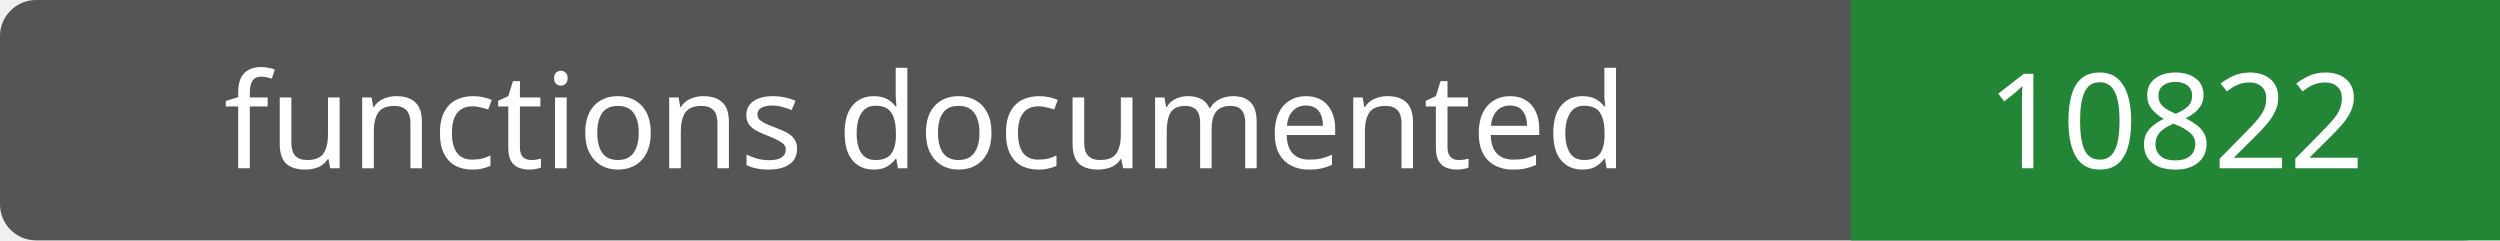
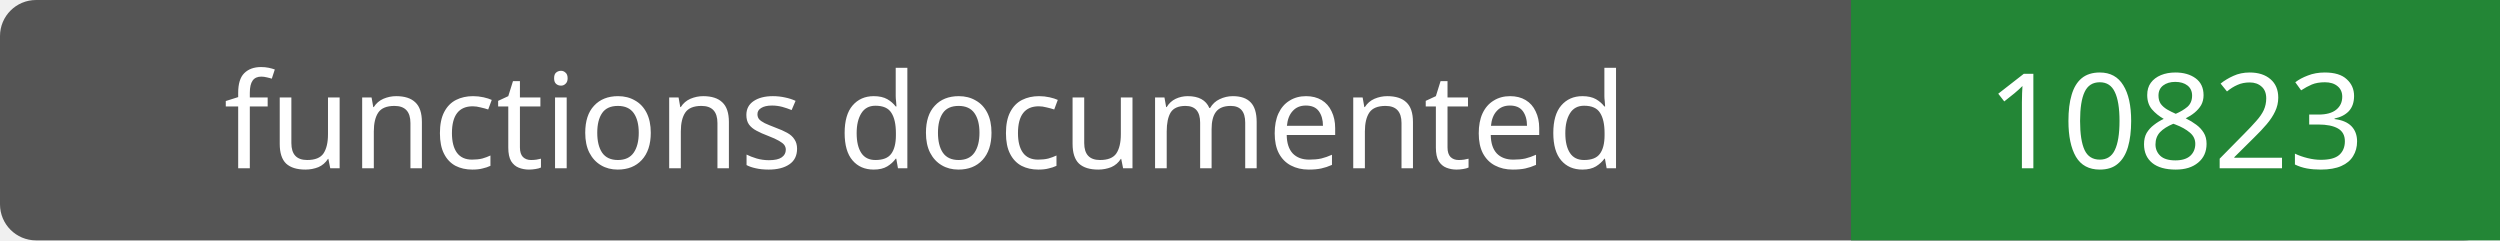
- <svg xmlns="http://www.w3.org/2000/svg" width="208" height="20" role="img" aria-label="functions documented: 10822">
+ <svg xmlns="http://www.w3.org/2000/svg" width="208" height="20" role="img" aria-label="functions documented: 10823">
  <rect width="208" height="20" rx="3" fill="#555" />
  <path fill="#238636" d="M154 0h54v20H154z" />
  <g fill="#fff" text-anchor="middle" font-family="Verdana,sans-serif" font-size="11">
    <text x="77.0" y="14">functions documented</text>
-     <text x="181.0" y="14">10822</text>
+     <text x="181.0" y="14">10823</text>
  </g>
</svg>
